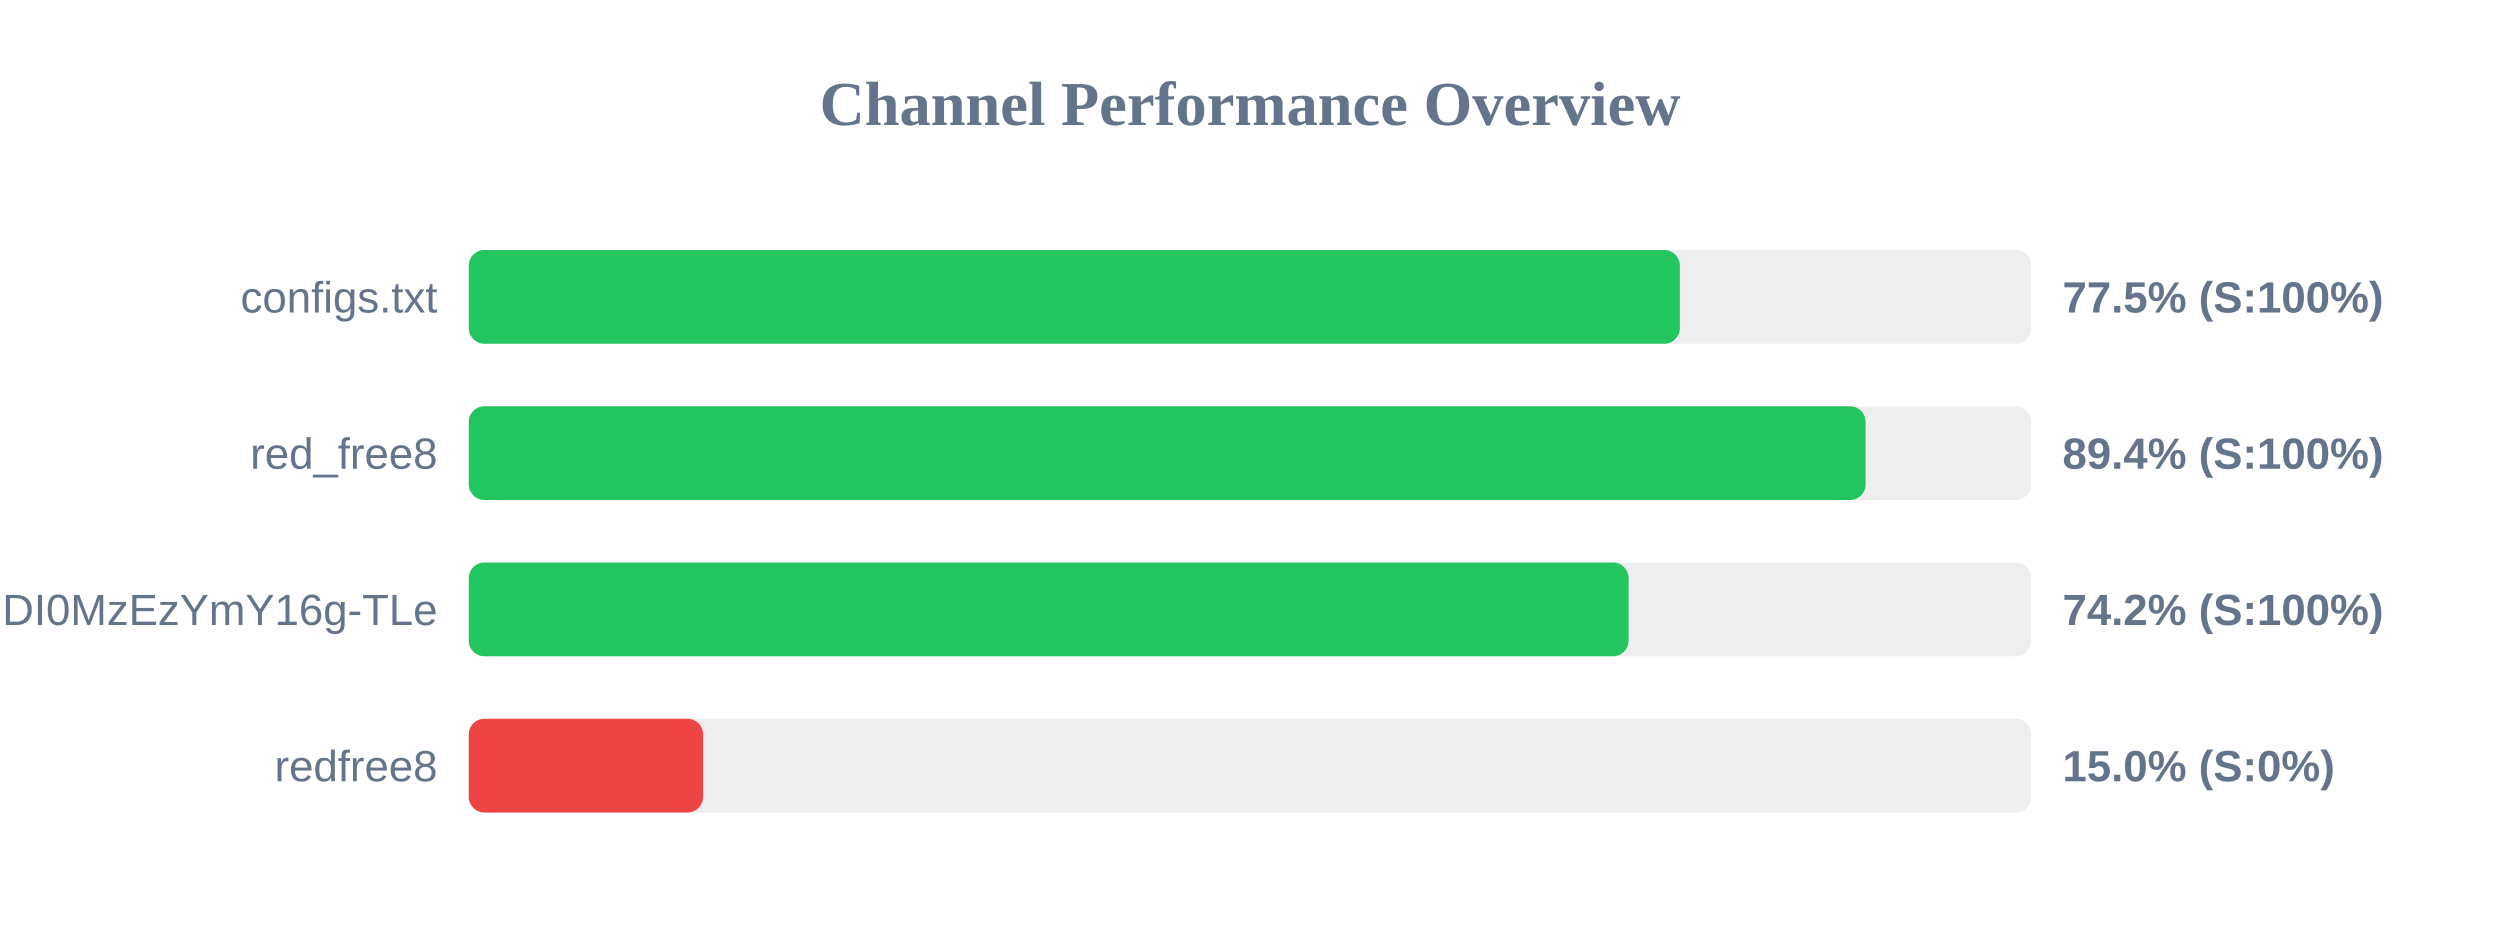
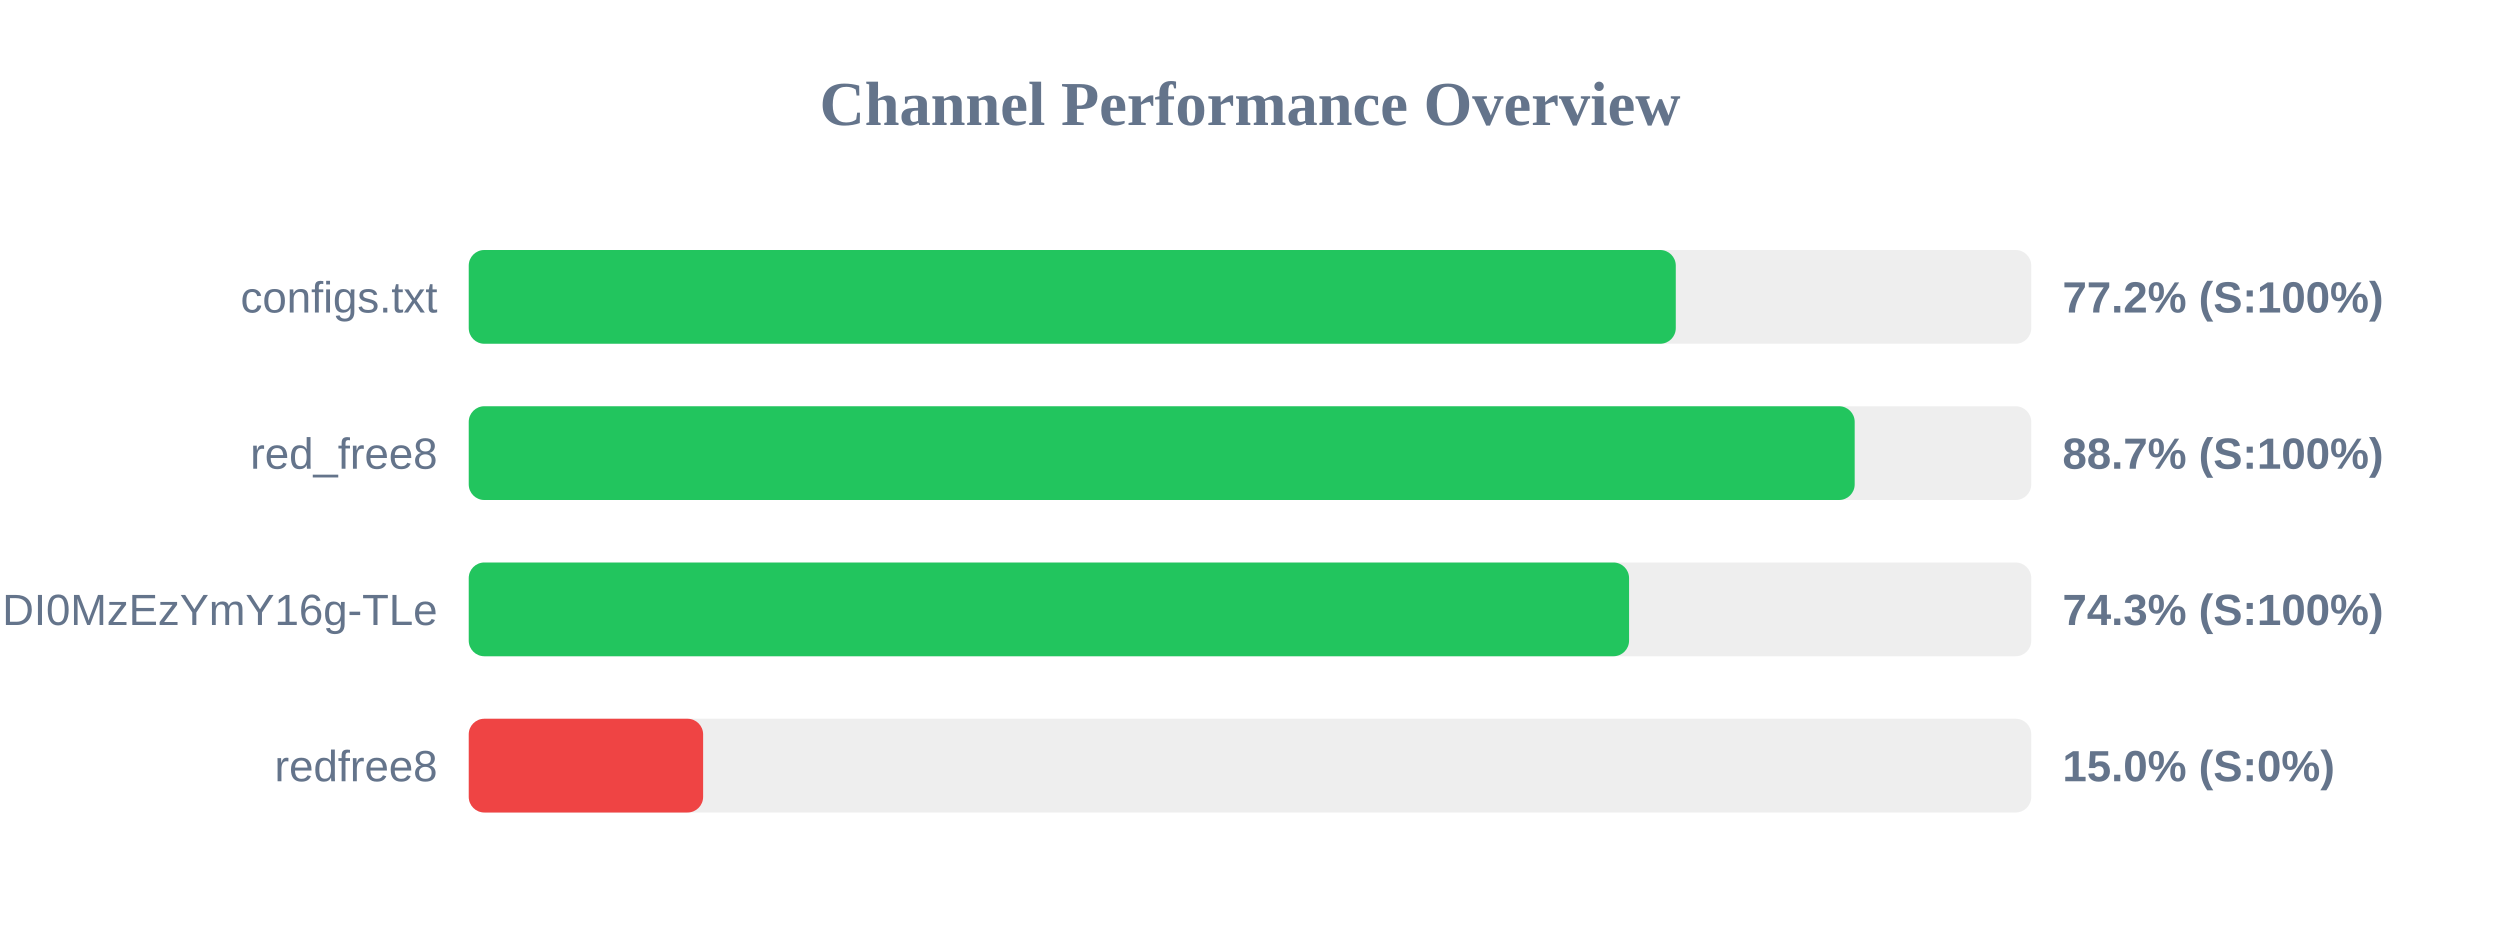
<svg xmlns="http://www.w3.org/2000/svg" width="800" height="300" version="1.1">
  <style>
        .row { font: 14px Arial; fill: #64748b; }
        .score { font: bold 14px Arial; fill: #64748b; }
    </style>
  <text x="400" y="40" text-anchor="middle" font-size="20px" font-weight="bold" fill="#64748b">Channel Performance Overview</text>
  <rect x="150" y="80" width="500" height="30" fill="#eee" rx="5" />
-   <rect x="150" y="80" width="387.55" height="30" fill="#22c55e" rx="5" />
+   <rect x="150" y="80" width="386.25" height="30" fill="#22c55e" rx="5" />
  <text x="140" y="100" text-anchor="end" class="row">configs.txt</text>
-   <text x="660" y="100" text-anchor="start" class="score">77.5% (S:100%)</text>
+   <text x="660" y="100" text-anchor="start" class="score">77.2% (S:100%)</text>
  <rect x="150" y="130" width="500" height="30" fill="#eee" rx="5" />
-   <rect x="150" y="130" width="447.0" height="30" fill="#22c55e" rx="5" />
+   <rect x="150" y="130" width="443.5" height="30" fill="#22c55e" rx="5" />
  <text x="140" y="150" text-anchor="end" class="row">red_free8</text>
-   <text x="660" y="150" text-anchor="start" class="score">89.4% (S:100%)</text>
+   <text x="660" y="150" text-anchor="start" class="score">88.7% (S:100%)</text>
  <rect x="150" y="180" width="500" height="30" fill="#eee" rx="5" />
-   <rect x="150" y="180" width="371.15" height="30" fill="#22c55e" rx="5" />
+   <rect x="150" y="180" width="371.3" height="30" fill="#22c55e" rx="5" />
  <text x="140" y="200" text-anchor="end" class="row">NjEzODY1NDgyOCwxNzQ1NDI0MzEzYmY16g-TLe</text>
-   <text x="660" y="200" text-anchor="start" class="score">74.2% (S:100%)</text>
+   <text x="660" y="200" text-anchor="start" class="score">74.3% (S:100%)</text>
  <rect x="150" y="230" width="500" height="30" fill="#eee" rx="5" />
  <rect x="150" y="230" width="75.0" height="30" fill="#ef4444" rx="5" />
  <text x="140" y="250" text-anchor="end" class="row">redfree8</text>
  <text x="660" y="250" text-anchor="start" class="score">15.0% (S:0%)</text>
</svg>
